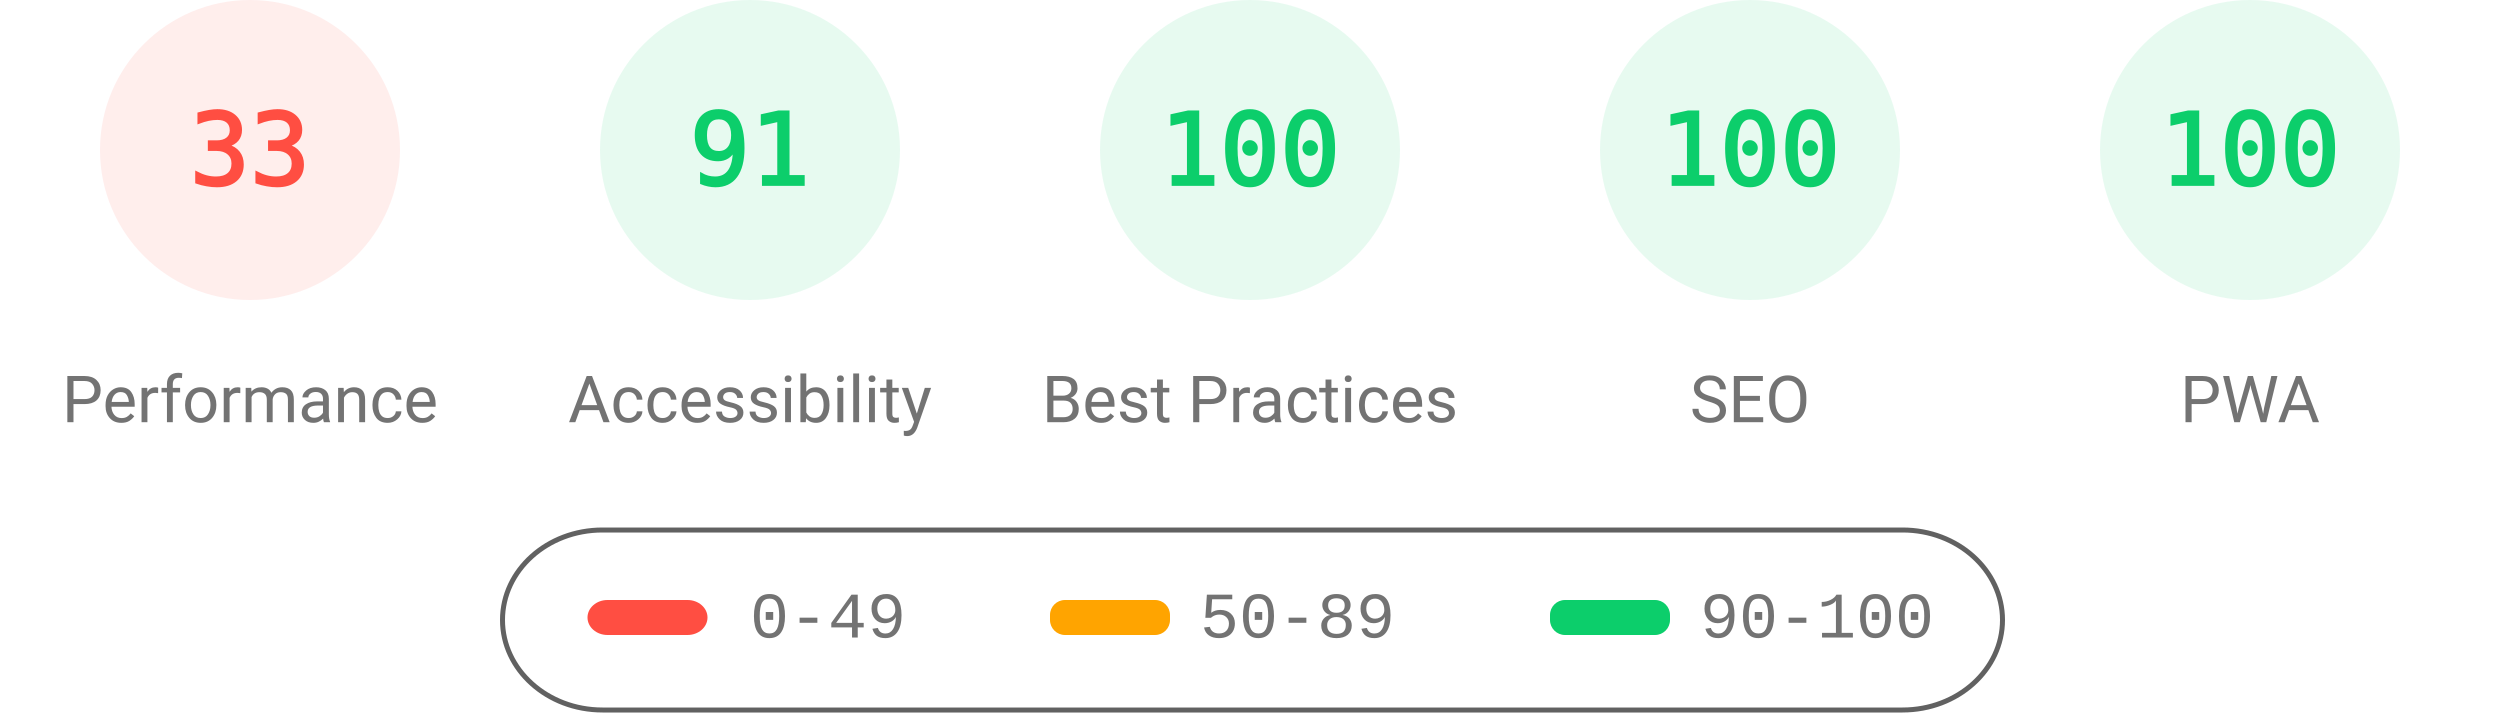
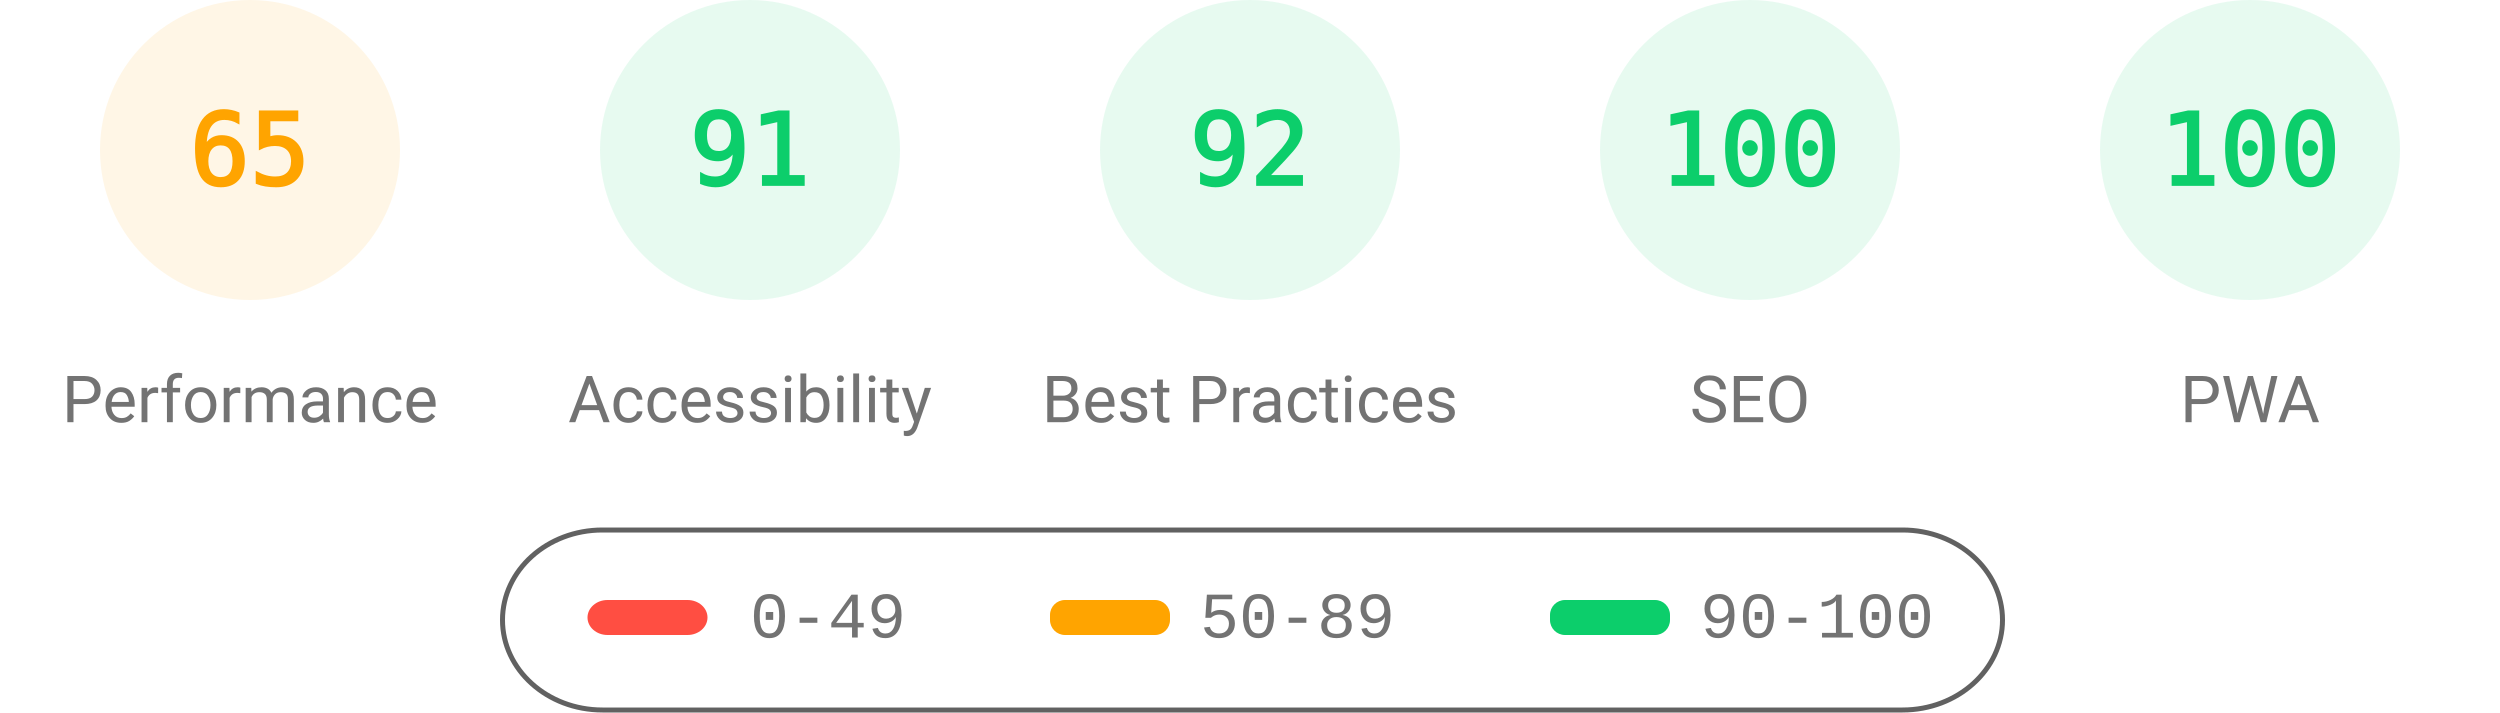
<svg xmlns="http://www.w3.org/2000/svg" fill="none" width="1000" height="285">
  <style>.gauge-base{opacity:.1}.gauge-arc{fill:none;animation-delay:250ms;stroke-linecap:round;transform:rotate(-90deg);transform-origin:100px 60px;animation:load-gauge 1s ease forwards}.guage-text{font-size:40px;font-family:monospace;text-align:center}.guage-red{color:#ff4e42;fill:#ff4e42;stroke:#ff4e42}.guage-orange{color:#ffa400;fill:#ffa400;stroke:#ffa400}.guage-green{color:#0cce6b;fill:#0cce6b;stroke:#0cce6b}.guage-undefined{color:#5c5c5c;fill:#5c5c5c;stroke:#5c5c5c}.guage-title{color:#737373;fill:#737373;stroke:none;font-size:26px;line-height:26px;font-family:Roboto,Halvetica,Arial,sans-serif}@keyframes load-gauge{from{stroke-dasharray:0 352.858}}</style>
-   <svg class="guage-div guage-perf guage-red" viewBox="0 0 200 200" width="200" height="200">
+   <svg class="guage-div guage-perf guage-orange" viewBox="0 0 200 200" width="200" height="200">
    <circle class="gauge-base" r="56" cx="100" cy="60" stroke-width="8" />
-     <circle class="gauge-arc guage-arc-1" r="56" cx="100" cy="60" stroke-width="8" style="stroke-dasharray:116.113,351.858" />
-     <text class="guage-text" x="100" y="60" alignment-baseline="central" dominant-baseline="central" text-anchor="middle">33</text>
+     <circle class="gauge-arc guage-arc-1" r="56" cx="100" cy="60" stroke-width="8" style="stroke-dasharray:228.708,351.858" />
+     <text class="guage-text" x="100" y="60" alignment-baseline="central" dominant-baseline="central" text-anchor="middle">65</text>
    <text class="guage-title" x="100" y="160" alignment-baseline="central" dominant-baseline="central" text-anchor="middle">Performance</text>
  </svg>
  <svg class="guage-div guage-acc guage-green" viewBox="0 0 200 200" width="200" height="200" x="200">
    <circle class="gauge-base" r="56" cx="100" cy="60" stroke-width="8" />
    <circle class="gauge-arc guage-arc-2" r="56" cx="100" cy="60" stroke-width="8" style="stroke-dasharray:320.191,351.858" />
    <text class="guage-text" x="100" y="60" alignment-baseline="central" dominant-baseline="central" text-anchor="middle">91</text>
    <text class="guage-title" x="100" y="160" alignment-baseline="central" dominant-baseline="central" text-anchor="middle">Accessibility</text>
  </svg>
  <svg class="guage-div guage-best guage-green" viewBox="0 0 200 200" width="200" height="200" x="400">
    <circle class="gauge-base" r="56" cx="100" cy="60" stroke-width="8" />
-     <circle class="gauge-arc guage-arc-3" r="56" cx="100" cy="60" stroke-width="8" style="stroke-dasharray:351.858,351.858" />
-     <text class="guage-text" x="100" y="60" alignment-baseline="central" dominant-baseline="central" text-anchor="middle">100</text>
+     <circle class="gauge-arc guage-arc-3" r="56" cx="100" cy="60" stroke-width="8" style="stroke-dasharray:323.709,351.858" />
+     <text class="guage-text" x="100" y="60" alignment-baseline="central" dominant-baseline="central" text-anchor="middle">92</text>
    <text class="guage-title" x="100" y="160" alignment-baseline="central" dominant-baseline="central" text-anchor="middle">Best Practices</text>
  </svg>
  <svg class="guage-div guage-seo guage-green" viewBox="0 0 200 200" width="200" height="200" x="600">
    <circle class="gauge-base" r="56" cx="100" cy="60" stroke-width="8" />
    <circle class="gauge-arc guage-arc-4" r="56" cx="100" cy="60" stroke-width="8" style="stroke-dasharray:351.858,351.858" />
    <text class="guage-text" x="100" y="60" alignment-baseline="central" dominant-baseline="central" text-anchor="middle">100</text>
    <text class="guage-title" x="100" y="160" alignment-baseline="central" dominant-baseline="central" text-anchor="middle">SEO</text>
  </svg>
  <svg class="guage-div guage-pwa guage-green" viewBox="0 0 200 200" width="200" height="200" x="800">
    <circle class="gauge-base" r="56" cx="100" cy="60" stroke-width="8" />
    <circle class="gauge-arc guage-arc-4" r="56" cx="100" cy="60" stroke-width="8" style="stroke-dasharray:351.858,351.858" />
    <text class="guage-text" x="100" y="60" alignment-baseline="central" dominant-baseline="central" text-anchor="middle">100</text>
    <text class="guage-title" x="100" y="160" alignment-baseline="central" dominant-baseline="central" text-anchor="middle">PWA</text>
  </svg>
  <svg width="604" height="76" x="200" y="210">
    <path fill="none" id="canvas_background" d="M-1-1h604v80H-1z" />
    <rect fill-opacity="0" stroke="#616161" stroke-width="2" rx="40" id="svg_2" height="72" width="600" y="2" x="1" fill="#000" />
    <rect stroke="#000" rx="8" id="svg_3" height="14" width="48" y="30" x="35" stroke-opacity="null" stroke-width="0" fill="#ff4e42" />
    <rect stroke="#000" rx="6" id="svg_4" height="14" width="48" y="30" x="220" stroke-opacity="null" stroke-width="0" fill="#ffa400" />
    <rect stroke="#000" rx="6" id="svg_5" height="14" width="48" y="30" x="420" stroke-opacity="null" stroke-width="0" fill="#0cce6b" />
    <text xml:space="preserve" text-anchor="start" font-family="'Courier New', Courier, monospace" font-size="26" id="svg_6" y="45" x="100" stroke-opacity="null" stroke-width="0" stroke="#000" fill="#737373">0-49</text>
    <text xml:space="preserve" text-anchor="start" font-family="'Courier New', Courier, monospace" font-size="26" id="svg_7" y="45" x="280" stroke-opacity="null" stroke-width="0" stroke="#000" fill="#737373">50-89</text>
    <text xml:space="preserve" text-anchor="start" font-family="'Courier New', Courier, monospace" font-size="26" id="svg_8" y="45" x="480" stroke-opacity="null" stroke-width="0" stroke="#000" fill="#737373">90-100</text>
  </svg>
</svg>
